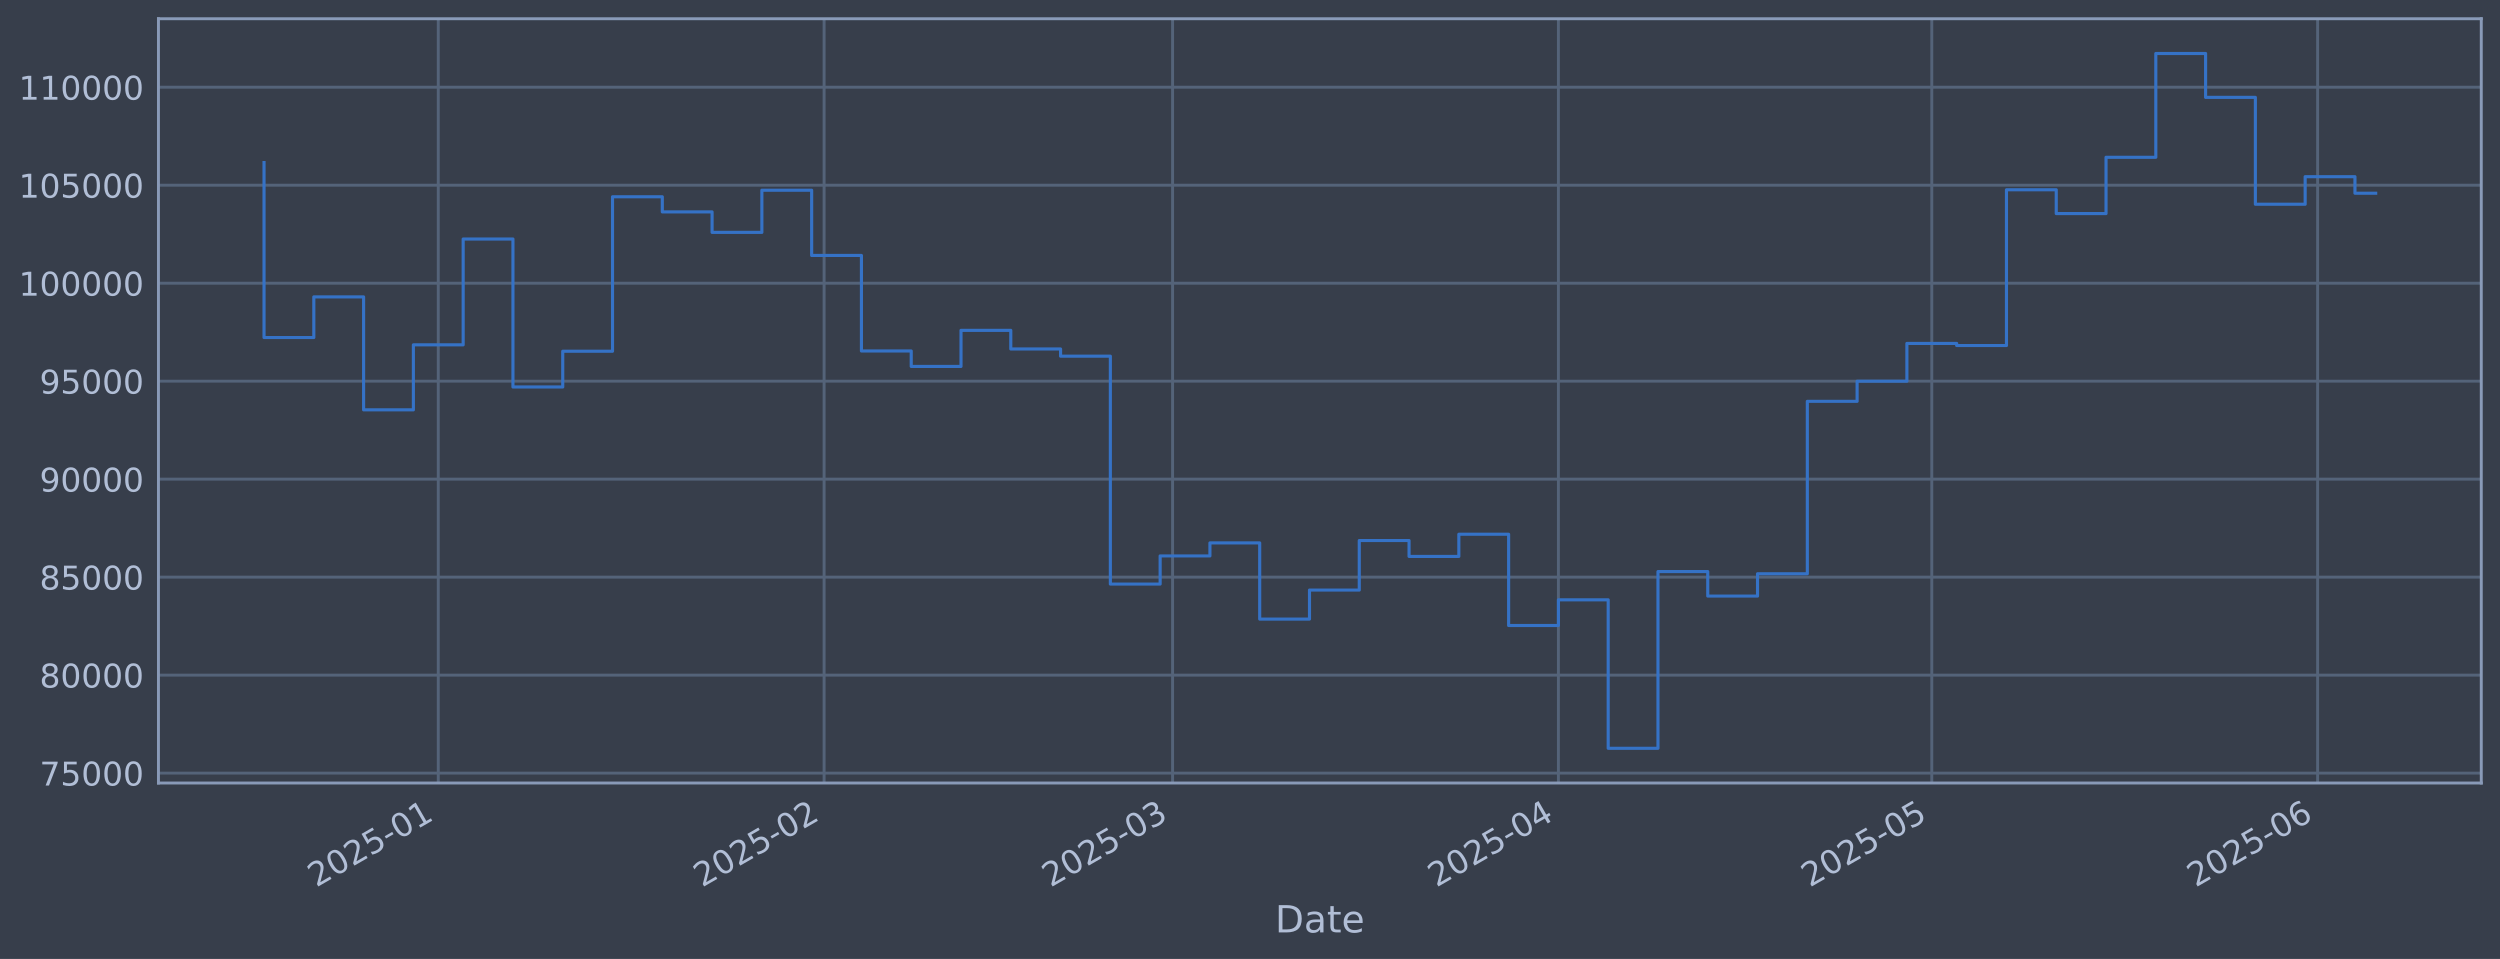
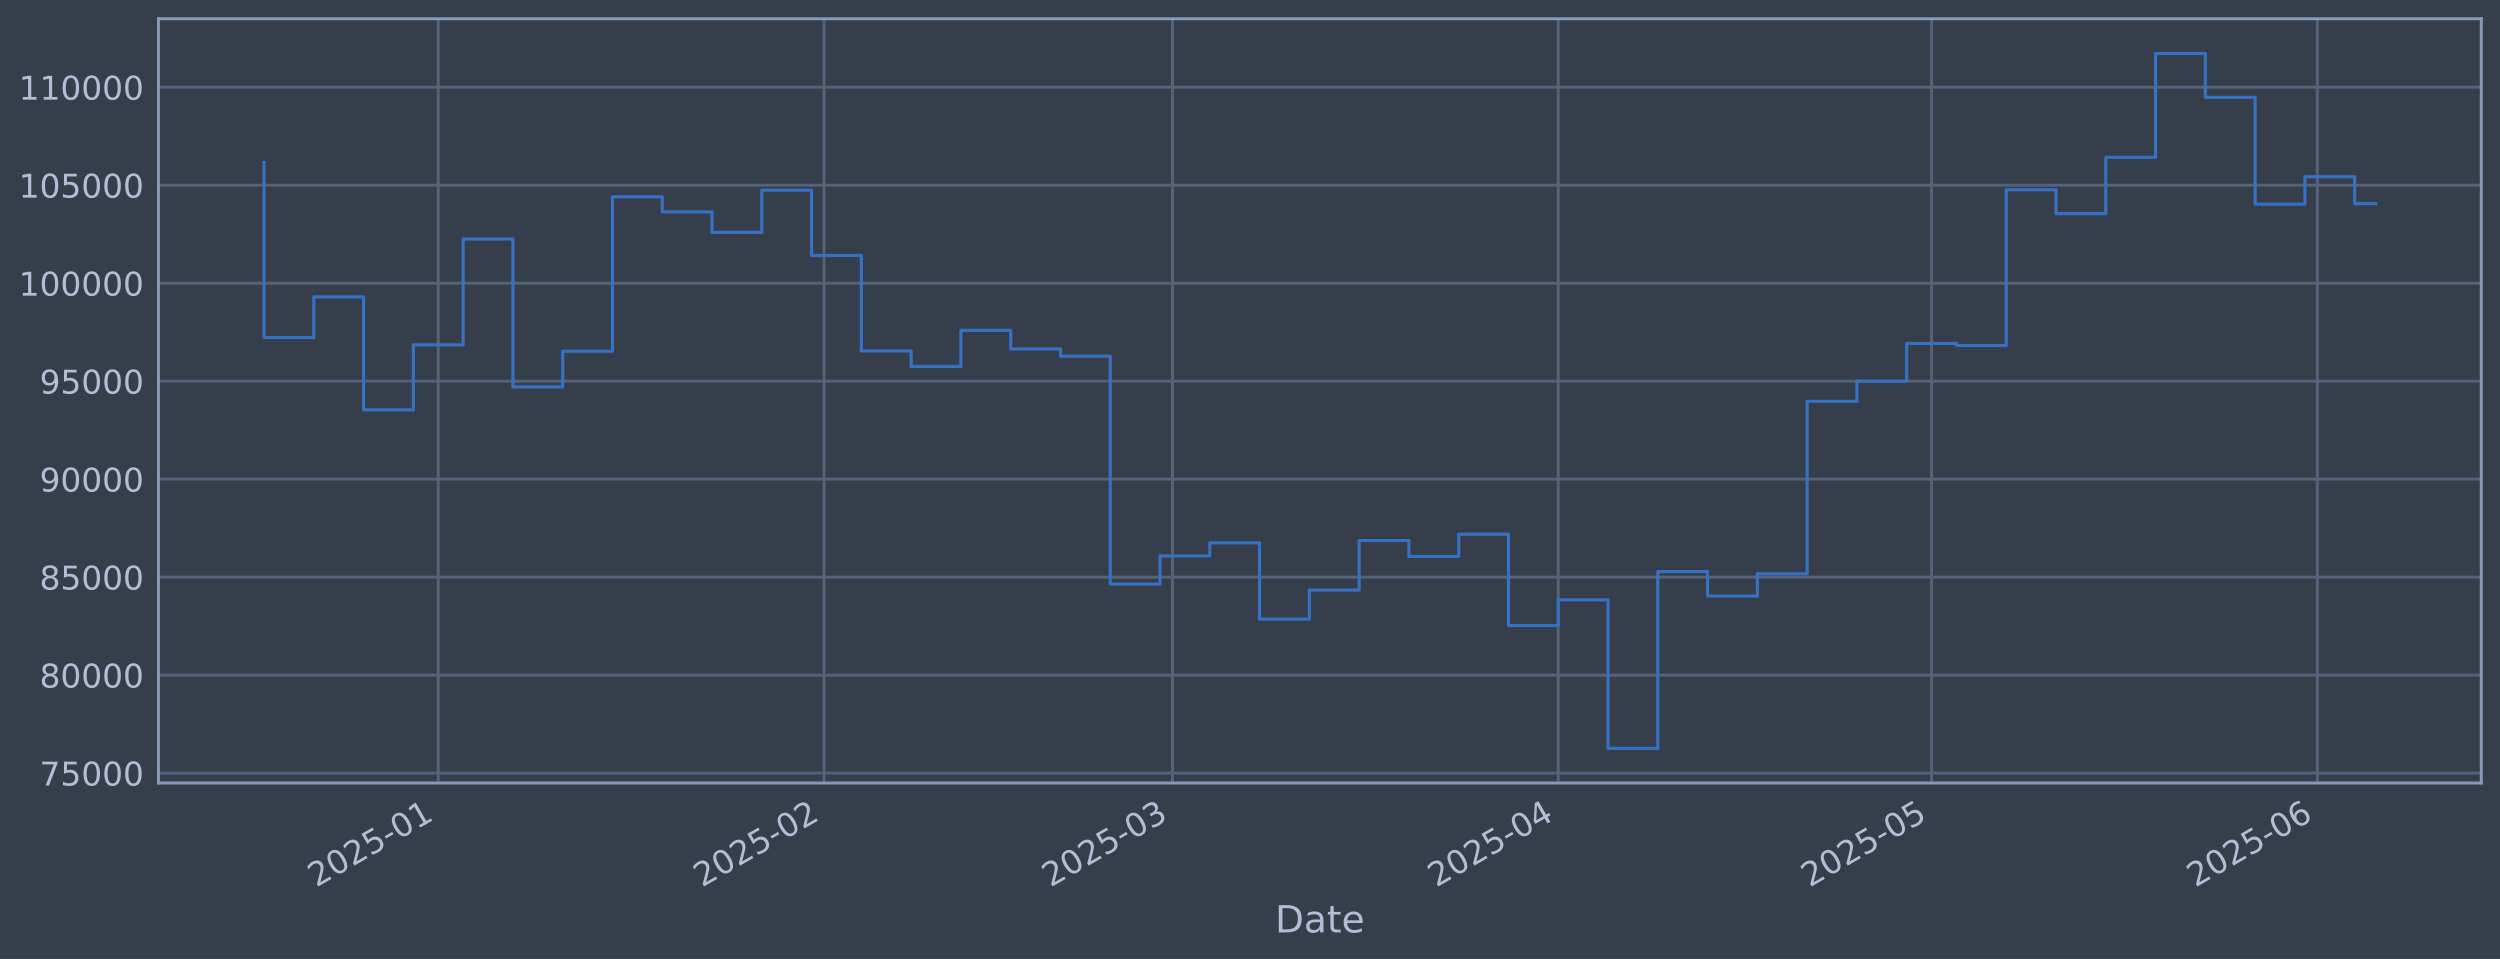
<svg xmlns="http://www.w3.org/2000/svg" xmlns:xlink="http://www.w3.org/1999/xlink" width="960.9pt" height="368.58pt" viewBox="0 0 960.9 368.58" version="1.1">
  <defs>
    <style type="text/css">*{stroke-linejoin: round; stroke-linecap: butt}</style>
  </defs>
  <g id="figure_1">
    <g id="patch_1">
      <path d="M 0 368.58  L 960.9 368.58  L 960.9 0  L 0 0  z " style="fill: #373e4b" />
    </g>
    <g id="axes_1">
      <g id="patch_2">
        <path d="M 60.901 300.96  L 953.701 300.96  L 953.701 7.2  L 60.901 7.2  z " style="fill: #373e4b" />
      </g>
      <g id="matplotlib.axis_1">
        <g id="xtick_1">
          <g id="line2d_1">
-             <path d="M 168.454 300.96  L 168.454 7.2  " clip-path="url(#p4aa74bf920)" style="fill: none; stroke: #546379; stroke-width: 1.12; stroke-linecap: square" />
+             <path d="M 168.446 300.96  L 168.446 7.2  " clip-path="url(#p261a7096ff)" style="fill: none; stroke: #546379; stroke-width: 1.12; stroke-linecap: square" />
          </g>
          <g id="line2d_2" />
          <g id="text_1">
-             <g style="fill: #b1bed6" transform="translate(121.5511 341.1745) rotate(-30) scale(0.126 -0.126)">
+             <g style="fill: #b1bed6" transform="translate(121.5427 341.1745) rotate(-30) scale(0.126 -0.126)">
              <defs>
                <path id="DejaVuSans-32" d="M 1228 531  L 3431 531  L 3431 0  L 469 0  L 469 531  Q 828 903 1448 1529  Q 2069 2156 2228 2338  Q 2531 2678 2651 2914  Q 2772 3150 2772 3378  Q 2772 3750 2511 3984  Q 2250 4219 1831 4219  Q 1534 4219 1204 4116  Q 875 4013 500 3803  L 500 4441  Q 881 4594 1212 4672  Q 1544 4750 1819 4750  Q 2544 4750 2975 4387  Q 3406 4025 3406 3419  Q 3406 3131 3298 2873  Q 3191 2616 2906 2266  Q 2828 2175 2409 1742  Q 1991 1309 1228 531  z " transform="scale(0.015625)" />
                <path id="DejaVuSans-30" d="M 2034 4250  Q 1547 4250 1301 3770  Q 1056 3291 1056 2328  Q 1056 1369 1301 889  Q 1547 409 2034 409  Q 2525 409 2770 889  Q 3016 1369 3016 2328  Q 3016 3291 2770 3770  Q 2525 4250 2034 4250  z M 2034 4750  Q 2819 4750 3233 4129  Q 3647 3509 3647 2328  Q 3647 1150 3233 529  Q 2819 -91 2034 -91  Q 1250 -91 836 529  Q 422 1150 422 2328  Q 422 3509 836 4129  Q 1250 4750 2034 4750  z " transform="scale(0.015625)" />
                <path id="DejaVuSans-35" d="M 691 4666  L 3169 4666  L 3169 4134  L 1269 4134  L 1269 2991  Q 1406 3038 1543 3061  Q 1681 3084 1819 3084  Q 2600 3084 3056 2656  Q 3513 2228 3513 1497  Q 3513 744 3044 326  Q 2575 -91 1722 -91  Q 1428 -91 1123 -41  Q 819 9 494 109  L 494 744  Q 775 591 1075 516  Q 1375 441 1709 441  Q 2250 441 2565 725  Q 2881 1009 2881 1497  Q 2881 1984 2565 2268  Q 2250 2553 1709 2553  Q 1456 2553 1204 2497  Q 953 2441 691 2322  L 691 4666  z " transform="scale(0.015625)" />
                <path id="DejaVuSans-2d" d="M 313 2009  L 1997 2009  L 1997 1497  L 313 1497  L 313 2009  z " transform="scale(0.015625)" />
                <path id="DejaVuSans-31" d="M 794 531  L 1825 531  L 1825 4091  L 703 3866  L 703 4441  L 1819 4666  L 2450 4666  L 2450 531  L 3481 531  L 3481 0  L 794 0  L 794 531  z " transform="scale(0.015625)" />
              </defs>
              <use xlink:href="#DejaVuSans-32" />
              <use xlink:href="#DejaVuSans-30" transform="translate(63.62305 0)" />
              <use xlink:href="#DejaVuSans-32" transform="translate(127.2461 0)" />
              <use xlink:href="#DejaVuSans-35" transform="translate(190.8691 0)" />
              <use xlink:href="#DejaVuSans-2d" transform="translate(254.4922 0)" />
              <use xlink:href="#DejaVuSans-30" transform="translate(290.5762 0)" />
              <use xlink:href="#DejaVuSans-31" transform="translate(354.1992 0)" />
            </g>
          </g>
        </g>
        <g id="xtick_2">
          <g id="line2d_3">
-             <path d="M 316.75 300.96  L 316.75 7.2  " clip-path="url(#p4aa74bf920)" style="fill: none; stroke: #546379; stroke-width: 1.12; stroke-linecap: square" />
+             <path d="M 316.723 300.96  L 316.723 7.2  " clip-path="url(#p261a7096ff)" style="fill: none; stroke: #546379; stroke-width: 1.12; stroke-linecap: square" />
          </g>
          <g id="line2d_4" />
          <g id="text_2">
-             <g style="fill: #b1bed6" transform="translate(269.8463 341.1745) rotate(-30) scale(0.126 -0.126)">
+             <g style="fill: #b1bed6" transform="translate(269.8194 341.1745) rotate(-30) scale(0.126 -0.126)">
              <use xlink:href="#DejaVuSans-32" />
              <use xlink:href="#DejaVuSans-30" transform="translate(63.62305 0)" />
              <use xlink:href="#DejaVuSans-32" transform="translate(127.2461 0)" />
              <use xlink:href="#DejaVuSans-35" transform="translate(190.8691 0)" />
              <use xlink:href="#DejaVuSans-2d" transform="translate(254.4922 0)" />
              <use xlink:href="#DejaVuSans-30" transform="translate(290.5762 0)" />
              <use xlink:href="#DejaVuSans-32" transform="translate(354.1992 0)" />
            </g>
          </g>
        </g>
        <g id="xtick_3">
          <g id="line2d_5">
-             <path d="M 450.694 300.96  L 450.694 7.2  " clip-path="url(#p4aa74bf920)" style="fill: none; stroke: #546379; stroke-width: 1.12; stroke-linecap: square" />
+             <path d="M 450.65 300.96  L 450.65 7.2  " clip-path="url(#p261a7096ff)" style="fill: none; stroke: #546379; stroke-width: 1.12; stroke-linecap: square" />
          </g>
          <g id="line2d_6" />
          <g id="text_3">
-             <g style="fill: #b1bed6" transform="translate(403.7904 341.1745) rotate(-30) scale(0.126 -0.126)">
+             <g style="fill: #b1bed6" transform="translate(403.7467 341.1745) rotate(-30) scale(0.126 -0.126)">
              <defs>
                <path id="DejaVuSans-33" d="M 2597 2516  Q 3050 2419 3304 2112  Q 3559 1806 3559 1356  Q 3559 666 3084 287  Q 2609 -91 1734 -91  Q 1441 -91 1130 -33  Q 819 25 488 141  L 488 750  Q 750 597 1062 519  Q 1375 441 1716 441  Q 2309 441 2620 675  Q 2931 909 2931 1356  Q 2931 1769 2642 2001  Q 2353 2234 1838 2234  L 1294 2234  L 1294 2753  L 1863 2753  Q 2328 2753 2575 2939  Q 2822 3125 2822 3475  Q 2822 3834 2567 4026  Q 2313 4219 1838 4219  Q 1578 4219 1281 4162  Q 984 4106 628 3988  L 628 4550  Q 988 4650 1302 4700  Q 1616 4750 1894 4750  Q 2613 4750 3031 4423  Q 3450 4097 3450 3541  Q 3450 3153 3228 2886  Q 3006 2619 2597 2516  z " transform="scale(0.015625)" />
              </defs>
              <use xlink:href="#DejaVuSans-32" />
              <use xlink:href="#DejaVuSans-30" transform="translate(63.62305 0)" />
              <use xlink:href="#DejaVuSans-32" transform="translate(127.2461 0)" />
              <use xlink:href="#DejaVuSans-35" transform="translate(190.8691 0)" />
              <use xlink:href="#DejaVuSans-2d" transform="translate(254.4922 0)" />
              <use xlink:href="#DejaVuSans-30" transform="translate(290.5762 0)" />
              <use xlink:href="#DejaVuSans-33" transform="translate(354.1992 0)" />
            </g>
          </g>
        </g>
        <g id="xtick_4">
          <g id="line2d_7">
-             <path d="M 598.989 300.96  L 598.989 7.2  " clip-path="url(#p4aa74bf920)" style="fill: none; stroke: #546379; stroke-width: 1.12; stroke-linecap: square" />
+             <path d="M 598.927 300.96  L 598.927 7.2  " clip-path="url(#p261a7096ff)" style="fill: none; stroke: #546379; stroke-width: 1.12; stroke-linecap: square" />
          </g>
          <g id="line2d_8" />
          <g id="text_4">
-             <g style="fill: #b1bed6" transform="translate(552.0857 341.1745) rotate(-30) scale(0.126 -0.126)">
+             <g style="fill: #b1bed6" transform="translate(552.0234 341.1745) rotate(-30) scale(0.126 -0.126)">
              <defs>
                <path id="DejaVuSans-34" d="M 2419 4116  L 825 1625  L 2419 1625  L 2419 4116  z M 2253 4666  L 3047 4666  L 3047 1625  L 3713 1625  L 3713 1100  L 3047 1100  L 3047 0  L 2419 0  L 2419 1100  L 313 1100  L 313 1709  L 2253 4666  z " transform="scale(0.015625)" />
              </defs>
              <use xlink:href="#DejaVuSans-32" />
              <use xlink:href="#DejaVuSans-30" transform="translate(63.62305 0)" />
              <use xlink:href="#DejaVuSans-32" transform="translate(127.2461 0)" />
              <use xlink:href="#DejaVuSans-35" transform="translate(190.8691 0)" />
              <use xlink:href="#DejaVuSans-2d" transform="translate(254.4922 0)" />
              <use xlink:href="#DejaVuSans-30" transform="translate(290.5762 0)" />
              <use xlink:href="#DejaVuSans-34" transform="translate(354.1992 0)" />
            </g>
          </g>
        </g>
        <g id="xtick_5">
          <g id="line2d_9">
-             <path d="M 742.5 300.96  L 742.5 7.2  " clip-path="url(#p4aa74bf920)" style="fill: none; stroke: #546379; stroke-width: 1.12; stroke-linecap: square" />
+             <path d="M 742.42 300.96  L 742.42 7.2  " clip-path="url(#p261a7096ff)" style="fill: none; stroke: #546379; stroke-width: 1.12; stroke-linecap: square" />
          </g>
          <g id="line2d_10" />
          <g id="text_5">
-             <g style="fill: #b1bed6" transform="translate(695.5972 341.1745) rotate(-30) scale(0.126 -0.126)">
+             <g style="fill: #b1bed6" transform="translate(695.5169 341.1745) rotate(-30) scale(0.126 -0.126)">
              <use xlink:href="#DejaVuSans-32" />
              <use xlink:href="#DejaVuSans-30" transform="translate(63.62305 0)" />
              <use xlink:href="#DejaVuSans-32" transform="translate(127.2461 0)" />
              <use xlink:href="#DejaVuSans-35" transform="translate(190.8691 0)" />
              <use xlink:href="#DejaVuSans-2d" transform="translate(254.4922 0)" />
              <use xlink:href="#DejaVuSans-30" transform="translate(290.5762 0)" />
              <use xlink:href="#DejaVuSans-35" transform="translate(354.1992 0)" />
            </g>
          </g>
        </g>
        <g id="xtick_6">
          <g id="line2d_11">
-             <path d="M 890.796 300.96  L 890.796 7.2  " clip-path="url(#p4aa74bf920)" style="fill: none; stroke: #546379; stroke-width: 1.12; stroke-linecap: square" />
+             <path d="M 890.697 300.96  L 890.697 7.2  " clip-path="url(#p261a7096ff)" style="fill: none; stroke: #546379; stroke-width: 1.12; stroke-linecap: square" />
          </g>
          <g id="line2d_12" />
          <g id="text_6">
-             <g style="fill: #b1bed6" transform="translate(843.8924 341.1745) rotate(-30) scale(0.126 -0.126)">
+             <g style="fill: #b1bed6" transform="translate(843.7936 341.1745) rotate(-30) scale(0.126 -0.126)">
              <defs>
                <path id="DejaVuSans-36" d="M 2113 2584  Q 1688 2584 1439 2293  Q 1191 2003 1191 1497  Q 1191 994 1439 701  Q 1688 409 2113 409  Q 2538 409 2786 701  Q 3034 994 3034 1497  Q 3034 2003 2786 2293  Q 2538 2584 2113 2584  z M 3366 4563  L 3366 3988  Q 3128 4100 2886 4159  Q 2644 4219 2406 4219  Q 1781 4219 1451 3797  Q 1122 3375 1075 2522  Q 1259 2794 1537 2939  Q 1816 3084 2150 3084  Q 2853 3084 3261 2657  Q 3669 2231 3669 1497  Q 3669 778 3244 343  Q 2819 -91 2113 -91  Q 1303 -91 875 529  Q 447 1150 447 2328  Q 447 3434 972 4092  Q 1497 4750 2381 4750  Q 2619 4750 2861 4703  Q 3103 4656 3366 4563  z " transform="scale(0.015625)" />
              </defs>
              <use xlink:href="#DejaVuSans-32" />
              <use xlink:href="#DejaVuSans-30" transform="translate(63.62305 0)" />
              <use xlink:href="#DejaVuSans-32" transform="translate(127.2461 0)" />
              <use xlink:href="#DejaVuSans-35" transform="translate(190.8691 0)" />
              <use xlink:href="#DejaVuSans-2d" transform="translate(254.4922 0)" />
              <use xlink:href="#DejaVuSans-30" transform="translate(290.5762 0)" />
              <use xlink:href="#DejaVuSans-36" transform="translate(354.1992 0)" />
            </g>
          </g>
        </g>
        <g id="text_7">
          <g style="fill: #b1bed6" transform="translate(490.0914 358.3856) scale(0.144 -0.144)">
            <defs>
              <path id="DejaVuSans-44" d="M 1259 4147  L 1259 519  L 2022 519  Q 2988 519 3436 956  Q 3884 1394 3884 2338  Q 3884 3275 3436 3711  Q 2988 4147 2022 4147  L 1259 4147  z M 628 4666  L 1925 4666  Q 3281 4666 3915 4102  Q 4550 3538 4550 2338  Q 4550 1131 3912 565  Q 3275 0 1925 0  L 628 0  L 628 4666  z " transform="scale(0.015625)" />
              <path id="DejaVuSans-61" d="M 2194 1759  Q 1497 1759 1228 1600  Q 959 1441 959 1056  Q 959 750 1161 570  Q 1363 391 1709 391  Q 2188 391 2477 730  Q 2766 1069 2766 1631  L 2766 1759  L 2194 1759  z M 3341 1997  L 3341 0  L 2766 0  L 2766 531  Q 2569 213 2275 61  Q 1981 -91 1556 -91  Q 1019 -91 701 211  Q 384 513 384 1019  Q 384 1609 779 1909  Q 1175 2209 1959 2209  L 2766 2209  L 2766 2266  Q 2766 2663 2505 2880  Q 2244 3097 1772 3097  Q 1472 3097 1187 3025  Q 903 2953 641 2809  L 641 3341  Q 956 3463 1253 3523  Q 1550 3584 1831 3584  Q 2591 3584 2966 3190  Q 3341 2797 3341 1997  z " transform="scale(0.015625)" />
              <path id="DejaVuSans-74" d="M 1172 4494  L 1172 3500  L 2356 3500  L 2356 3053  L 1172 3053  L 1172 1153  Q 1172 725 1289 603  Q 1406 481 1766 481  L 2356 481  L 2356 0  L 1766 0  Q 1100 0 847 248  Q 594 497 594 1153  L 594 3053  L 172 3053  L 172 3500  L 594 3500  L 594 4494  L 1172 4494  z " transform="scale(0.015625)" />
              <path id="DejaVuSans-65" d="M 3597 1894  L 3597 1613  L 953 1613  Q 991 1019 1311 708  Q 1631 397 2203 397  Q 2534 397 2845 478  Q 3156 559 3463 722  L 3463 178  Q 3153 47 2828 -22  Q 2503 -91 2169 -91  Q 1331 -91 842 396  Q 353 884 353 1716  Q 353 2575 817 3079  Q 1281 3584 2069 3584  Q 2775 3584 3186 3129  Q 3597 2675 3597 1894  z M 3022 2063  Q 3016 2534 2758 2815  Q 2500 3097 2075 3097  Q 1594 3097 1305 2825  Q 1016 2553 972 2059  L 3022 2063  z " transform="scale(0.015625)" />
            </defs>
            <use xlink:href="#DejaVuSans-44" />
            <use xlink:href="#DejaVuSans-61" transform="translate(77.00195 0)" />
            <use xlink:href="#DejaVuSans-74" transform="translate(138.2812 0)" />
            <use xlink:href="#DejaVuSans-65" transform="translate(177.4902 0)" />
          </g>
        </g>
      </g>
      <g id="matplotlib.axis_2">
        <g id="ytick_1">
          <g id="line2d_13">
-             <path d="M 60.901 297.147  L 953.701 297.147  " clip-path="url(#p4aa74bf920)" style="fill: none; stroke: #546379; stroke-width: 1.12; stroke-linecap: square" />
+             <path d="M 60.901 297.147  L 953.701 297.147  " clip-path="url(#p261a7096ff)" style="fill: none; stroke: #546379; stroke-width: 1.12; stroke-linecap: square" />
          </g>
          <g id="line2d_14" />
          <g id="text_8">
            <g style="fill: #b1bed6" transform="translate(15.21675 301.9342) scale(0.126 -0.126)">
              <defs>
                <path id="DejaVuSans-37" d="M 525 4666  L 3525 4666  L 3525 4397  L 1831 0  L 1172 0  L 2766 4134  L 525 4134  L 525 4666  z " transform="scale(0.015625)" />
              </defs>
              <use xlink:href="#DejaVuSans-37" />
              <use xlink:href="#DejaVuSans-35" transform="translate(63.62305 0)" />
              <use xlink:href="#DejaVuSans-30" transform="translate(127.2461 0)" />
              <use xlink:href="#DejaVuSans-30" transform="translate(190.8691 0)" />
              <use xlink:href="#DejaVuSans-30" transform="translate(254.4922 0)" />
            </g>
          </g>
        </g>
        <g id="ytick_2">
          <g id="line2d_15">
-             <path d="M 60.901 259.487  L 953.701 259.487  " clip-path="url(#p4aa74bf920)" style="fill: none; stroke: #546379; stroke-width: 1.12; stroke-linecap: square" />
+             <path d="M 60.901 259.487  L 953.701 259.487  " clip-path="url(#p261a7096ff)" style="fill: none; stroke: #546379; stroke-width: 1.12; stroke-linecap: square" />
          </g>
          <g id="line2d_16" />
          <g id="text_9">
            <g style="fill: #b1bed6" transform="translate(15.21675 264.2738) scale(0.126 -0.126)">
              <defs>
                <path id="DejaVuSans-38" d="M 2034 2216  Q 1584 2216 1326 1975  Q 1069 1734 1069 1313  Q 1069 891 1326 650  Q 1584 409 2034 409  Q 2484 409 2743 651  Q 3003 894 3003 1313  Q 3003 1734 2745 1975  Q 2488 2216 2034 2216  z M 1403 2484  Q 997 2584 770 2862  Q 544 3141 544 3541  Q 544 4100 942 4425  Q 1341 4750 2034 4750  Q 2731 4750 3128 4425  Q 3525 4100 3525 3541  Q 3525 3141 3298 2862  Q 3072 2584 2669 2484  Q 3125 2378 3379 2068  Q 3634 1759 3634 1313  Q 3634 634 3220 271  Q 2806 -91 2034 -91  Q 1263 -91 848 271  Q 434 634 434 1313  Q 434 1759 690 2068  Q 947 2378 1403 2484  z M 1172 3481  Q 1172 3119 1398 2916  Q 1625 2713 2034 2713  Q 2441 2713 2670 2916  Q 2900 3119 2900 3481  Q 2900 3844 2670 4047  Q 2441 4250 2034 4250  Q 1625 4250 1398 4047  Q 1172 3844 1172 3481  z " transform="scale(0.015625)" />
              </defs>
              <use xlink:href="#DejaVuSans-38" />
              <use xlink:href="#DejaVuSans-30" transform="translate(63.62305 0)" />
              <use xlink:href="#DejaVuSans-30" transform="translate(127.2461 0)" />
              <use xlink:href="#DejaVuSans-30" transform="translate(190.8691 0)" />
              <use xlink:href="#DejaVuSans-30" transform="translate(254.4922 0)" />
            </g>
          </g>
        </g>
        <g id="ytick_3">
          <g id="line2d_17">
-             <path d="M 60.901 221.826  L 953.701 221.826  " clip-path="url(#p4aa74bf920)" style="fill: none; stroke: #546379; stroke-width: 1.12; stroke-linecap: square" />
+             <path d="M 60.901 221.826  L 953.701 221.826  " clip-path="url(#p261a7096ff)" style="fill: none; stroke: #546379; stroke-width: 1.12; stroke-linecap: square" />
          </g>
          <g id="line2d_18" />
          <g id="text_10">
            <g style="fill: #b1bed6" transform="translate(15.21675 226.6134) scale(0.126 -0.126)">
              <use xlink:href="#DejaVuSans-38" />
              <use xlink:href="#DejaVuSans-35" transform="translate(63.62305 0)" />
              <use xlink:href="#DejaVuSans-30" transform="translate(127.2461 0)" />
              <use xlink:href="#DejaVuSans-30" transform="translate(190.8691 0)" />
              <use xlink:href="#DejaVuSans-30" transform="translate(254.4922 0)" />
            </g>
          </g>
        </g>
        <g id="ytick_4">
          <g id="line2d_19">
-             <path d="M 60.901 184.166  L 953.701 184.166  " clip-path="url(#p4aa74bf920)" style="fill: none; stroke: #546379; stroke-width: 1.12; stroke-linecap: square" />
+             <path d="M 60.901 184.166  L 953.701 184.166  " clip-path="url(#p261a7096ff)" style="fill: none; stroke: #546379; stroke-width: 1.12; stroke-linecap: square" />
          </g>
          <g id="line2d_20" />
          <g id="text_11">
            <g style="fill: #b1bed6" transform="translate(15.21675 188.953) scale(0.126 -0.126)">
              <defs>
                <path id="DejaVuSans-39" d="M 703 97  L 703 672  Q 941 559 1184 500  Q 1428 441 1663 441  Q 2288 441 2617 861  Q 2947 1281 2994 2138  Q 2813 1869 2534 1725  Q 2256 1581 1919 1581  Q 1219 1581 811 2004  Q 403 2428 403 3163  Q 403 3881 828 4315  Q 1253 4750 1959 4750  Q 2769 4750 3195 4129  Q 3622 3509 3622 2328  Q 3622 1225 3098 567  Q 2575 -91 1691 -91  Q 1453 -91 1209 -44  Q 966 3 703 97  z M 1959 2075  Q 2384 2075 2632 2365  Q 2881 2656 2881 3163  Q 2881 3666 2632 3958  Q 2384 4250 1959 4250  Q 1534 4250 1286 3958  Q 1038 3666 1038 3163  Q 1038 2656 1286 2365  Q 1534 2075 1959 2075  z " transform="scale(0.015625)" />
              </defs>
              <use xlink:href="#DejaVuSans-39" />
              <use xlink:href="#DejaVuSans-30" transform="translate(63.62305 0)" />
              <use xlink:href="#DejaVuSans-30" transform="translate(127.2461 0)" />
              <use xlink:href="#DejaVuSans-30" transform="translate(190.8691 0)" />
              <use xlink:href="#DejaVuSans-30" transform="translate(254.4922 0)" />
            </g>
          </g>
        </g>
        <g id="ytick_5">
          <g id="line2d_21">
-             <path d="M 60.901 146.506  L 953.701 146.506  " clip-path="url(#p4aa74bf920)" style="fill: none; stroke: #546379; stroke-width: 1.12; stroke-linecap: square" />
+             <path d="M 60.901 146.506  L 953.701 146.506  " clip-path="url(#p261a7096ff)" style="fill: none; stroke: #546379; stroke-width: 1.12; stroke-linecap: square" />
          </g>
          <g id="line2d_22" />
          <g id="text_12">
            <g style="fill: #b1bed6" transform="translate(15.21675 151.2926) scale(0.126 -0.126)">
              <use xlink:href="#DejaVuSans-39" />
              <use xlink:href="#DejaVuSans-35" transform="translate(63.62305 0)" />
              <use xlink:href="#DejaVuSans-30" transform="translate(127.2461 0)" />
              <use xlink:href="#DejaVuSans-30" transform="translate(190.8691 0)" />
              <use xlink:href="#DejaVuSans-30" transform="translate(254.4922 0)" />
            </g>
          </g>
        </g>
        <g id="ytick_6">
          <g id="line2d_23">
-             <path d="M 60.901 108.845  L 953.701 108.845  " clip-path="url(#p4aa74bf920)" style="fill: none; stroke: #546379; stroke-width: 1.12; stroke-linecap: square" />
+             <path d="M 60.901 108.845  L 953.701 108.845  " clip-path="url(#p261a7096ff)" style="fill: none; stroke: #546379; stroke-width: 1.12; stroke-linecap: square" />
          </g>
          <g id="line2d_24" />
          <g id="text_13">
            <g style="fill: #b1bed6" transform="translate(7.2 113.6322) scale(0.126 -0.126)">
              <use xlink:href="#DejaVuSans-31" />
              <use xlink:href="#DejaVuSans-30" transform="translate(63.62305 0)" />
              <use xlink:href="#DejaVuSans-30" transform="translate(127.2461 0)" />
              <use xlink:href="#DejaVuSans-30" transform="translate(190.8691 0)" />
              <use xlink:href="#DejaVuSans-30" transform="translate(254.4922 0)" />
              <use xlink:href="#DejaVuSans-30" transform="translate(318.1152 0)" />
            </g>
          </g>
        </g>
        <g id="ytick_7">
          <g id="line2d_25">
-             <path d="M 60.901 71.185  L 953.701 71.185  " clip-path="url(#p4aa74bf920)" style="fill: none; stroke: #546379; stroke-width: 1.12; stroke-linecap: square" />
+             <path d="M 60.901 71.185  L 953.701 71.185  " clip-path="url(#p261a7096ff)" style="fill: none; stroke: #546379; stroke-width: 1.12; stroke-linecap: square" />
          </g>
          <g id="line2d_26" />
          <g id="text_14">
            <g style="fill: #b1bed6" transform="translate(7.2 75.97181) scale(0.126 -0.126)">
              <use xlink:href="#DejaVuSans-31" />
              <use xlink:href="#DejaVuSans-30" transform="translate(63.62305 0)" />
              <use xlink:href="#DejaVuSans-35" transform="translate(127.2461 0)" />
              <use xlink:href="#DejaVuSans-30" transform="translate(190.8691 0)" />
              <use xlink:href="#DejaVuSans-30" transform="translate(254.4922 0)" />
              <use xlink:href="#DejaVuSans-30" transform="translate(318.1152 0)" />
            </g>
          </g>
        </g>
        <g id="ytick_8">
          <g id="line2d_27">
-             <path d="M 60.901 33.524  L 953.701 33.524  " clip-path="url(#p4aa74bf920)" style="fill: none; stroke: #546379; stroke-width: 1.12; stroke-linecap: square" />
+             <path d="M 60.901 33.524  L 953.701 33.524  " clip-path="url(#p261a7096ff)" style="fill: none; stroke: #546379; stroke-width: 1.12; stroke-linecap: square" />
          </g>
          <g id="line2d_28" />
          <g id="text_15">
            <g style="fill: #b1bed6" transform="translate(7.2 38.31141) scale(0.126 -0.126)">
              <use xlink:href="#DejaVuSans-31" />
              <use xlink:href="#DejaVuSans-31" transform="translate(63.62305 0)" />
              <use xlink:href="#DejaVuSans-30" transform="translate(127.2461 0)" />
              <use xlink:href="#DejaVuSans-30" transform="translate(190.8691 0)" />
              <use xlink:href="#DejaVuSans-30" transform="translate(254.4922 0)" />
              <use xlink:href="#DejaVuSans-30" transform="translate(318.1152 0)" />
            </g>
          </g>
        </g>
      </g>
      <g id="line2d_29">
-         <path d="M 101.482 62.478  L 101.482 129.735  L 120.617 129.735  L 120.617 114.117  L 139.752 114.117  L 139.752 157.529  L 158.887 157.529  L 158.887 132.544  L 178.022 132.544  L 178.022 91.873  L 197.157 91.873  L 197.157 148.745  L 216.292 148.745  L 216.292 135.003  L 235.426 135.003  L 235.426 75.637  L 254.561 75.637  L 254.561 81.451  L 273.696 81.451  L 273.696 89.317  L 292.831 89.317  L 292.831 73.113  L 311.966 73.113  L 311.966 98.189  L 331.101 98.189  L 331.101 134.901  L 350.236 134.901  L 350.236 140.841  L 369.371 140.841  L 369.371 126.97  L 388.505 126.97  L 388.505 134.132  L 407.64 134.132  L 407.64 136.904  L 426.775 136.904  L 426.775 224.494  L 445.91 224.494  L 445.91 213.678  L 465.045 213.678  L 465.045 208.679  L 484.18 208.679  L 484.18 237.95  L 503.315 237.95  L 503.315 226.8  L 522.449 226.8  L 522.449 207.76  L 541.584 207.76  L 541.584 213.864  L 560.719 213.864  L 560.719 205.348  L 579.854 205.348  L 579.854 240.422  L 598.989 240.422  L 598.989 230.548  L 618.124 230.548  L 618.124 287.607  L 637.259 287.607  L 637.259 219.693  L 656.394 219.693  L 656.394 229.105  L 675.528 229.105  L 675.528 220.526  L 694.663 220.526  L 694.663 154.258  L 713.798 154.258  L 713.798 146.519  L 732.933 146.519  L 732.933 131.991  L 752.068 131.991  L 752.068 132.809  L 771.203 132.809  L 771.203 72.945  L 790.338 72.945  L 790.338 82.09  L 809.473 82.09  L 809.473 60.453  L 828.607 60.453  L 828.607 20.553  L 847.742 20.553  L 847.742 37.431  L 866.877 37.431  L 866.877 78.508  L 886.012 78.508  L 886.012 67.912  L 905.147 67.912  L 905.147 74.263  L 913.119 74.263  " clip-path="url(#p4aa74bf920)" style="fill: none; stroke: #3572c6; stroke-width: 1.2; stroke-linecap: square" />
+         <path d="M 101.482 62.478  L 101.482 129.735  L 120.615 129.735  L 120.615 114.117  L 139.747 114.117  L 139.747 157.529  L 158.88 157.529  L 158.88 132.544  L 178.012 132.544  L 178.012 91.873  L 197.145 91.873  L 197.145 148.745  L 216.277 148.745  L 216.277 135.003  L 235.41 135.003  L 235.41 75.637  L 254.542 75.637  L 254.542 81.451  L 273.675 81.451  L 273.675 89.317  L 292.807 89.317  L 292.807 73.113  L 311.94 73.113  L 311.94 98.189  L 331.072 98.189  L 331.072 134.901  L 350.204 134.901  L 350.204 140.841  L 369.337 140.841  L 369.337 126.97  L 388.469 126.97  L 388.469 134.132  L 407.602 134.132  L 407.602 136.904  L 426.734 136.904  L 426.734 224.494  L 445.867 224.494  L 445.867 213.678  L 464.999 213.678  L 464.999 208.679  L 484.132 208.679  L 484.132 237.95  L 503.264 237.95  L 503.264 226.8  L 522.397 226.8  L 522.397 207.76  L 541.529 207.76  L 541.529 213.864  L 560.662 213.864  L 560.662 205.348  L 579.794 205.348  L 579.794 240.422  L 598.927 240.422  L 598.927 230.548  L 618.059 230.548  L 618.059 287.607  L 637.192 287.607  L 637.192 219.693  L 656.324 219.693  L 656.324 229.105  L 675.457 229.105  L 675.457 220.526  L 694.589 220.526  L 694.589 154.258  L 713.721 154.258  L 713.721 146.519  L 732.854 146.519  L 732.854 131.991  L 751.986 131.991  L 751.986 132.809  L 771.119 132.809  L 771.119 72.945  L 790.251 72.945  L 790.251 82.09  L 809.384 82.09  L 809.384 60.453  L 828.516 60.453  L 828.516 20.553  L 847.649 20.553  L 847.649 37.431  L 866.781 37.431  L 866.781 78.508  L 885.914 78.508  L 885.914 67.912  L 905.046 67.912  L 905.046 78.305  L 913.119 78.305  " clip-path="url(#p261a7096ff)" style="fill: none; stroke: #3572c6; stroke-width: 1.2; stroke-linecap: square" />
      </g>
      <g id="patch_3">
        <path d="M 60.901 300.96  L 60.901 7.2  " style="fill: none; stroke: #899ab8; stroke-width: 1.12; stroke-linejoin: miter; stroke-linecap: square" />
      </g>
      <g id="patch_4">
        <path d="M 953.701 300.96  L 953.701 7.2  " style="fill: none; stroke: #899ab8; stroke-width: 1.12; stroke-linejoin: miter; stroke-linecap: square" />
      </g>
      <g id="patch_5">
        <path d="M 60.901 300.96  L 953.701 300.96  " style="fill: none; stroke: #899ab8; stroke-width: 1.12; stroke-linejoin: miter; stroke-linecap: square" />
      </g>
      <g id="patch_6">
        <path d="M 60.901 7.2  L 953.701 7.2  " style="fill: none; stroke: #899ab8; stroke-width: 1.12; stroke-linejoin: miter; stroke-linecap: square" />
      </g>
    </g>
  </g>
  <defs>
-     <clipPath id="p4aa74bf920">
+     <clipPath id="p261a7096ff">
      <rect x="60.901" y="7.2" width="892.8" height="293.76" />
    </clipPath>
  </defs>
</svg>
